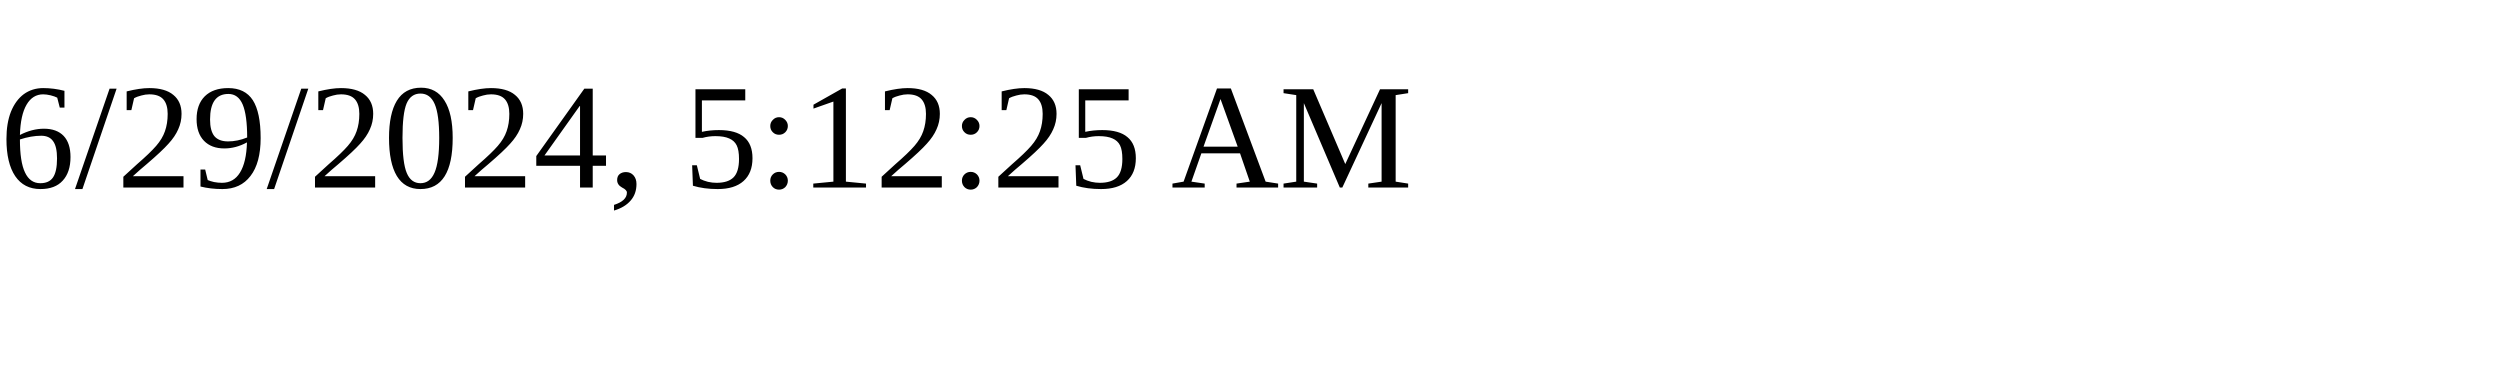
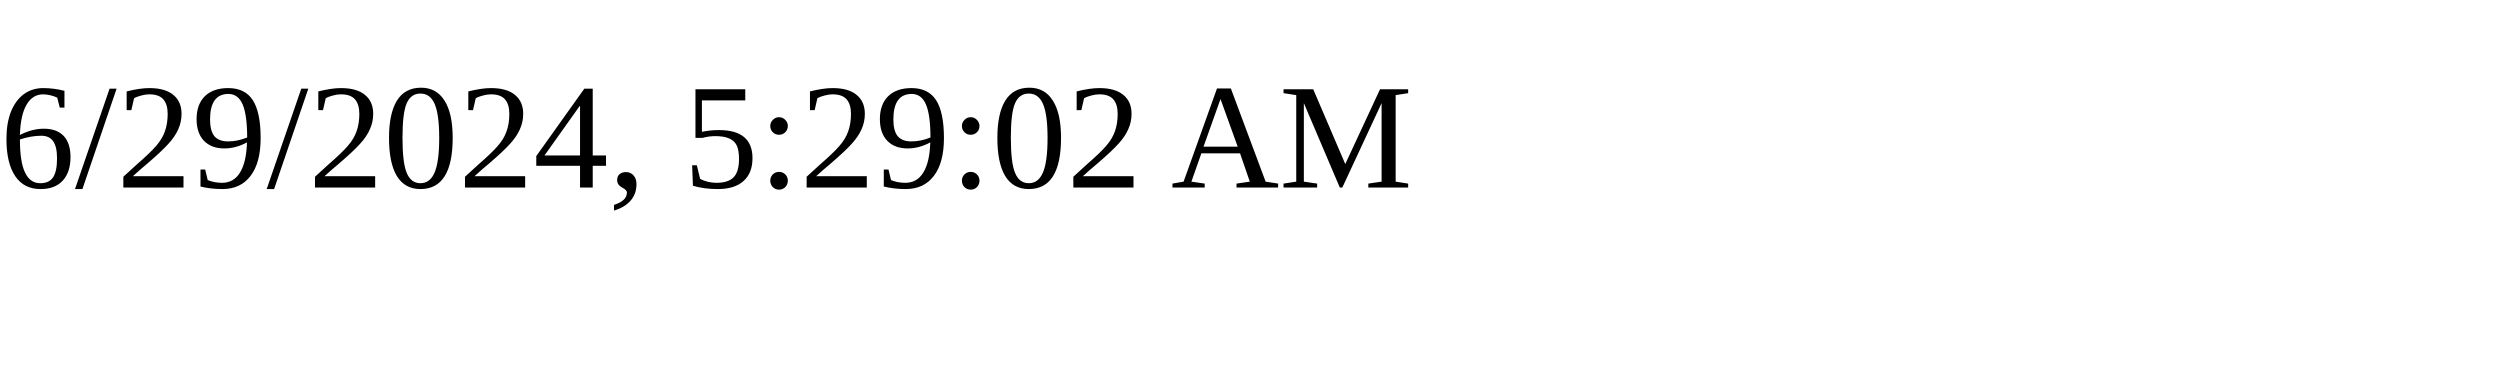
<svg xmlns="http://www.w3.org/2000/svg" height="30" width="200">
-   <text x="0" y="15">6/29/2024, 5:12:25 AM</text>
+   <text x="0" y="15">6/29/2024, 5:29:02 AM</text>
</svg>
